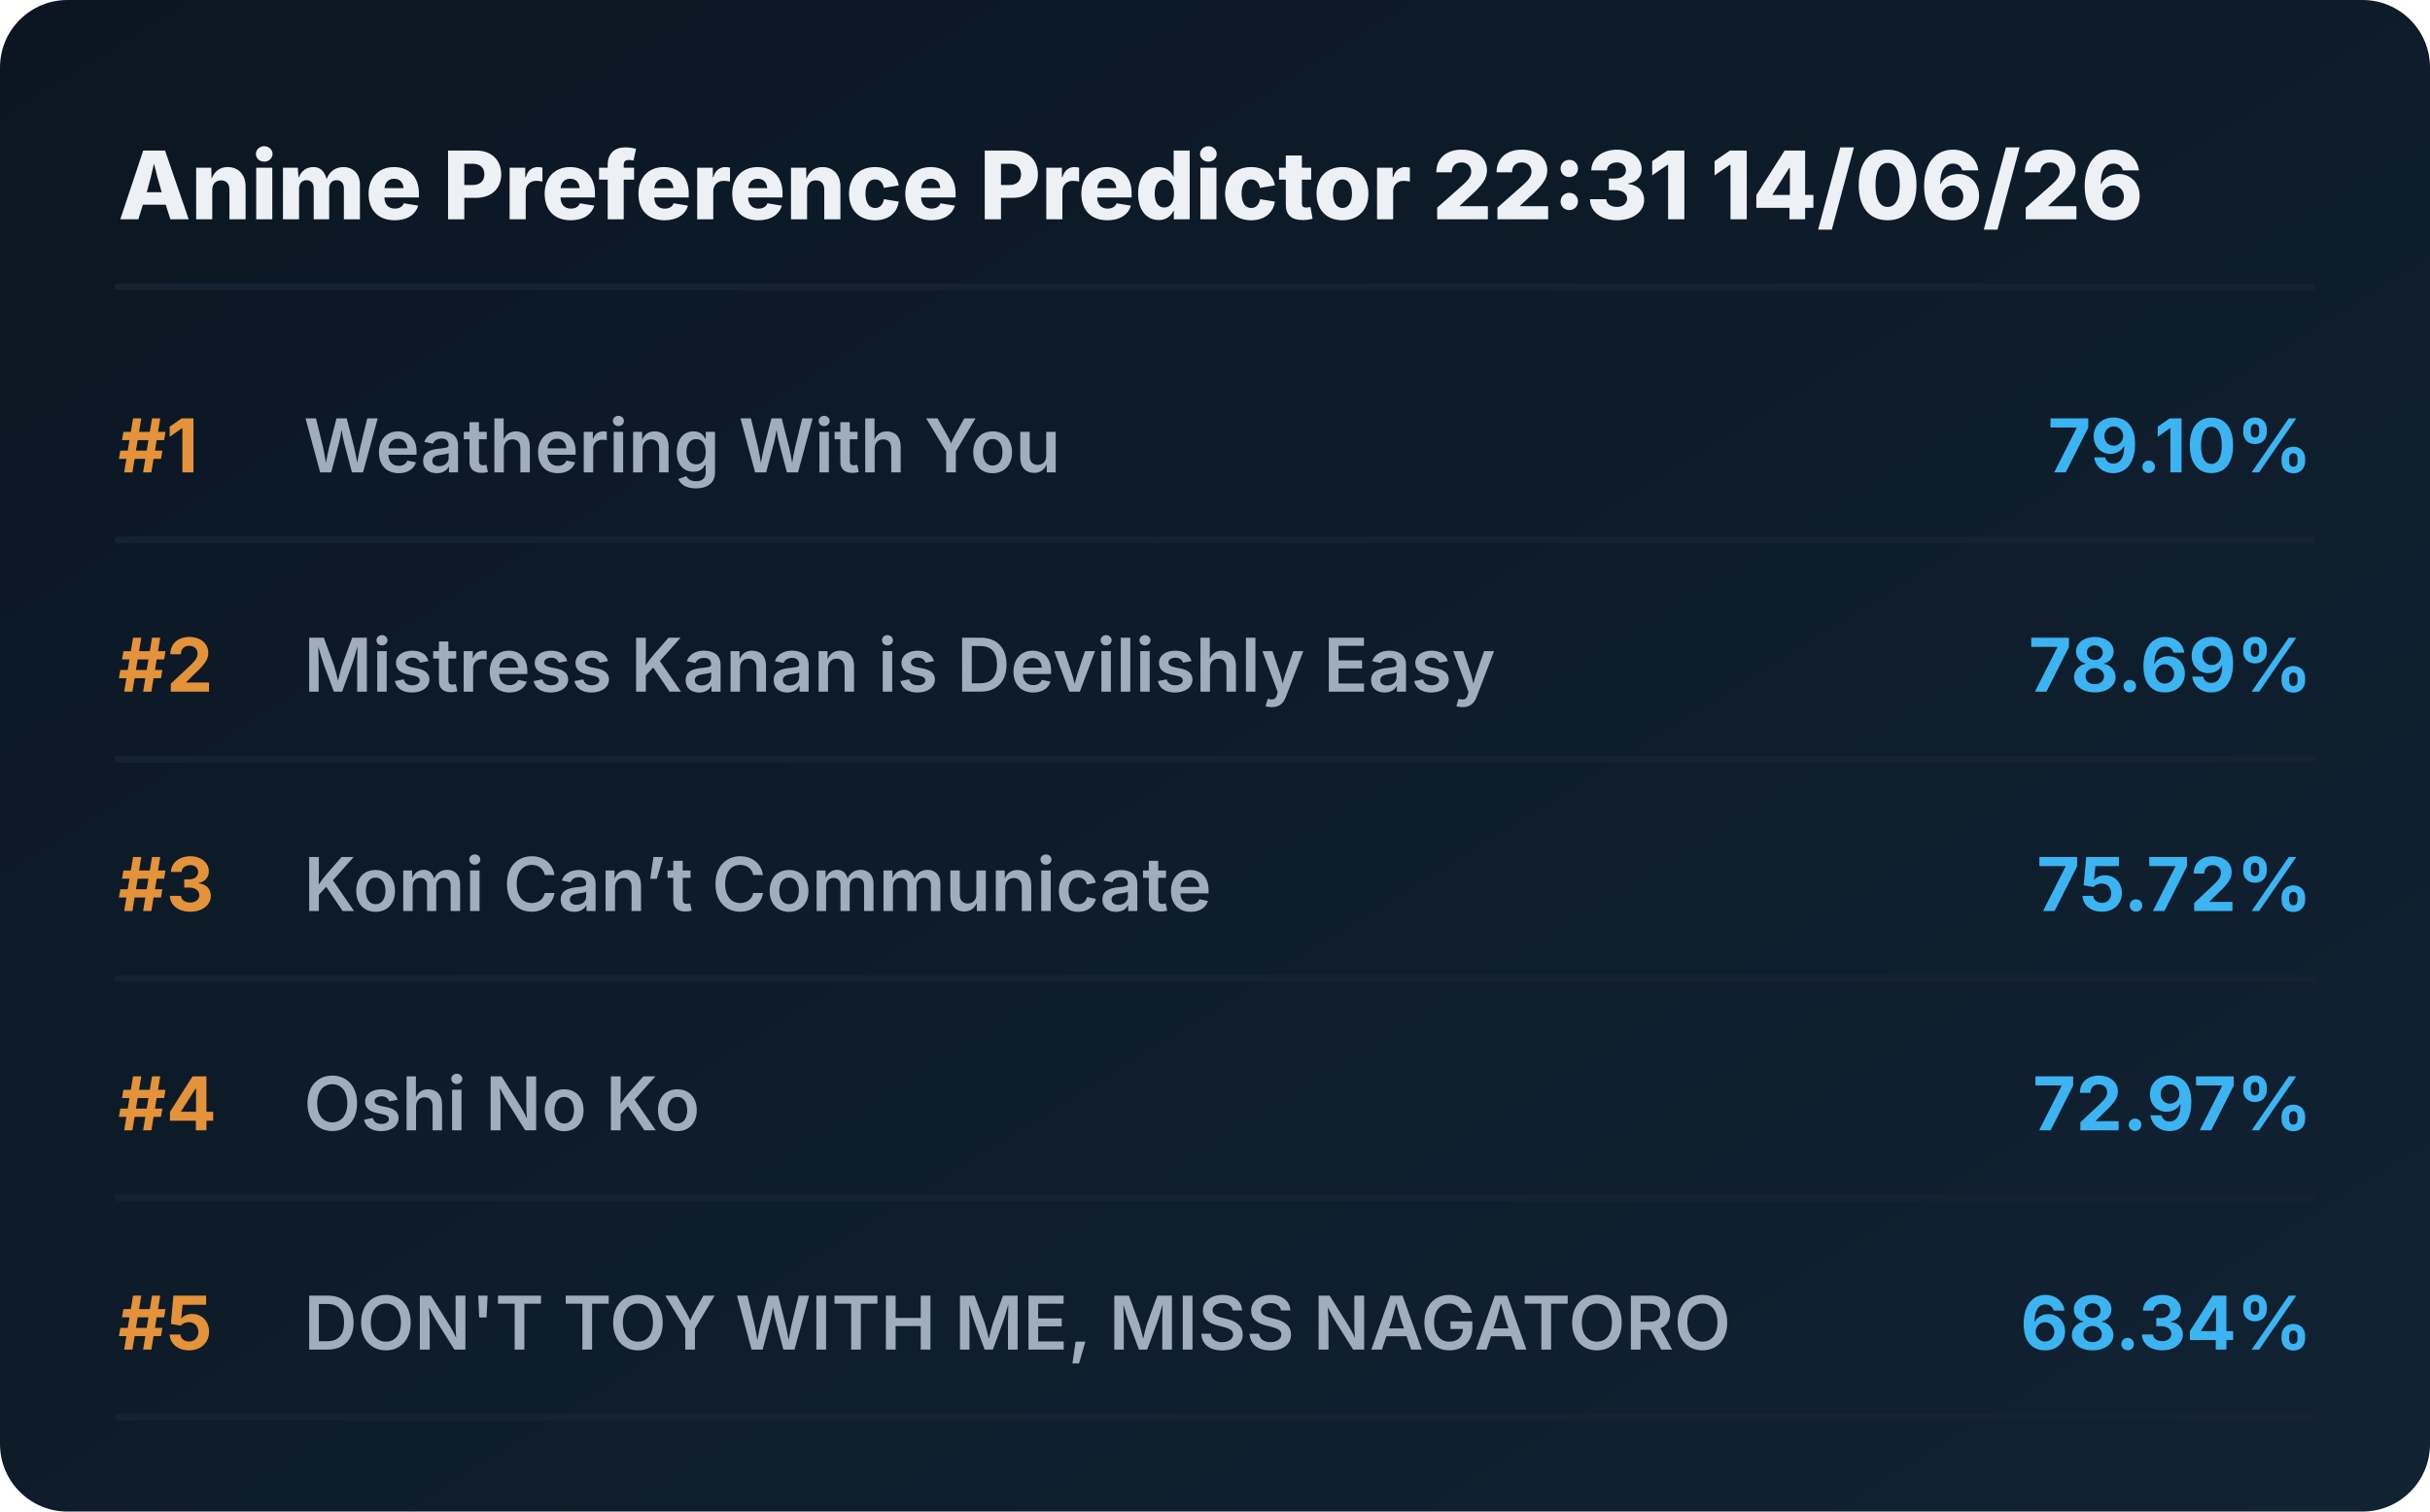
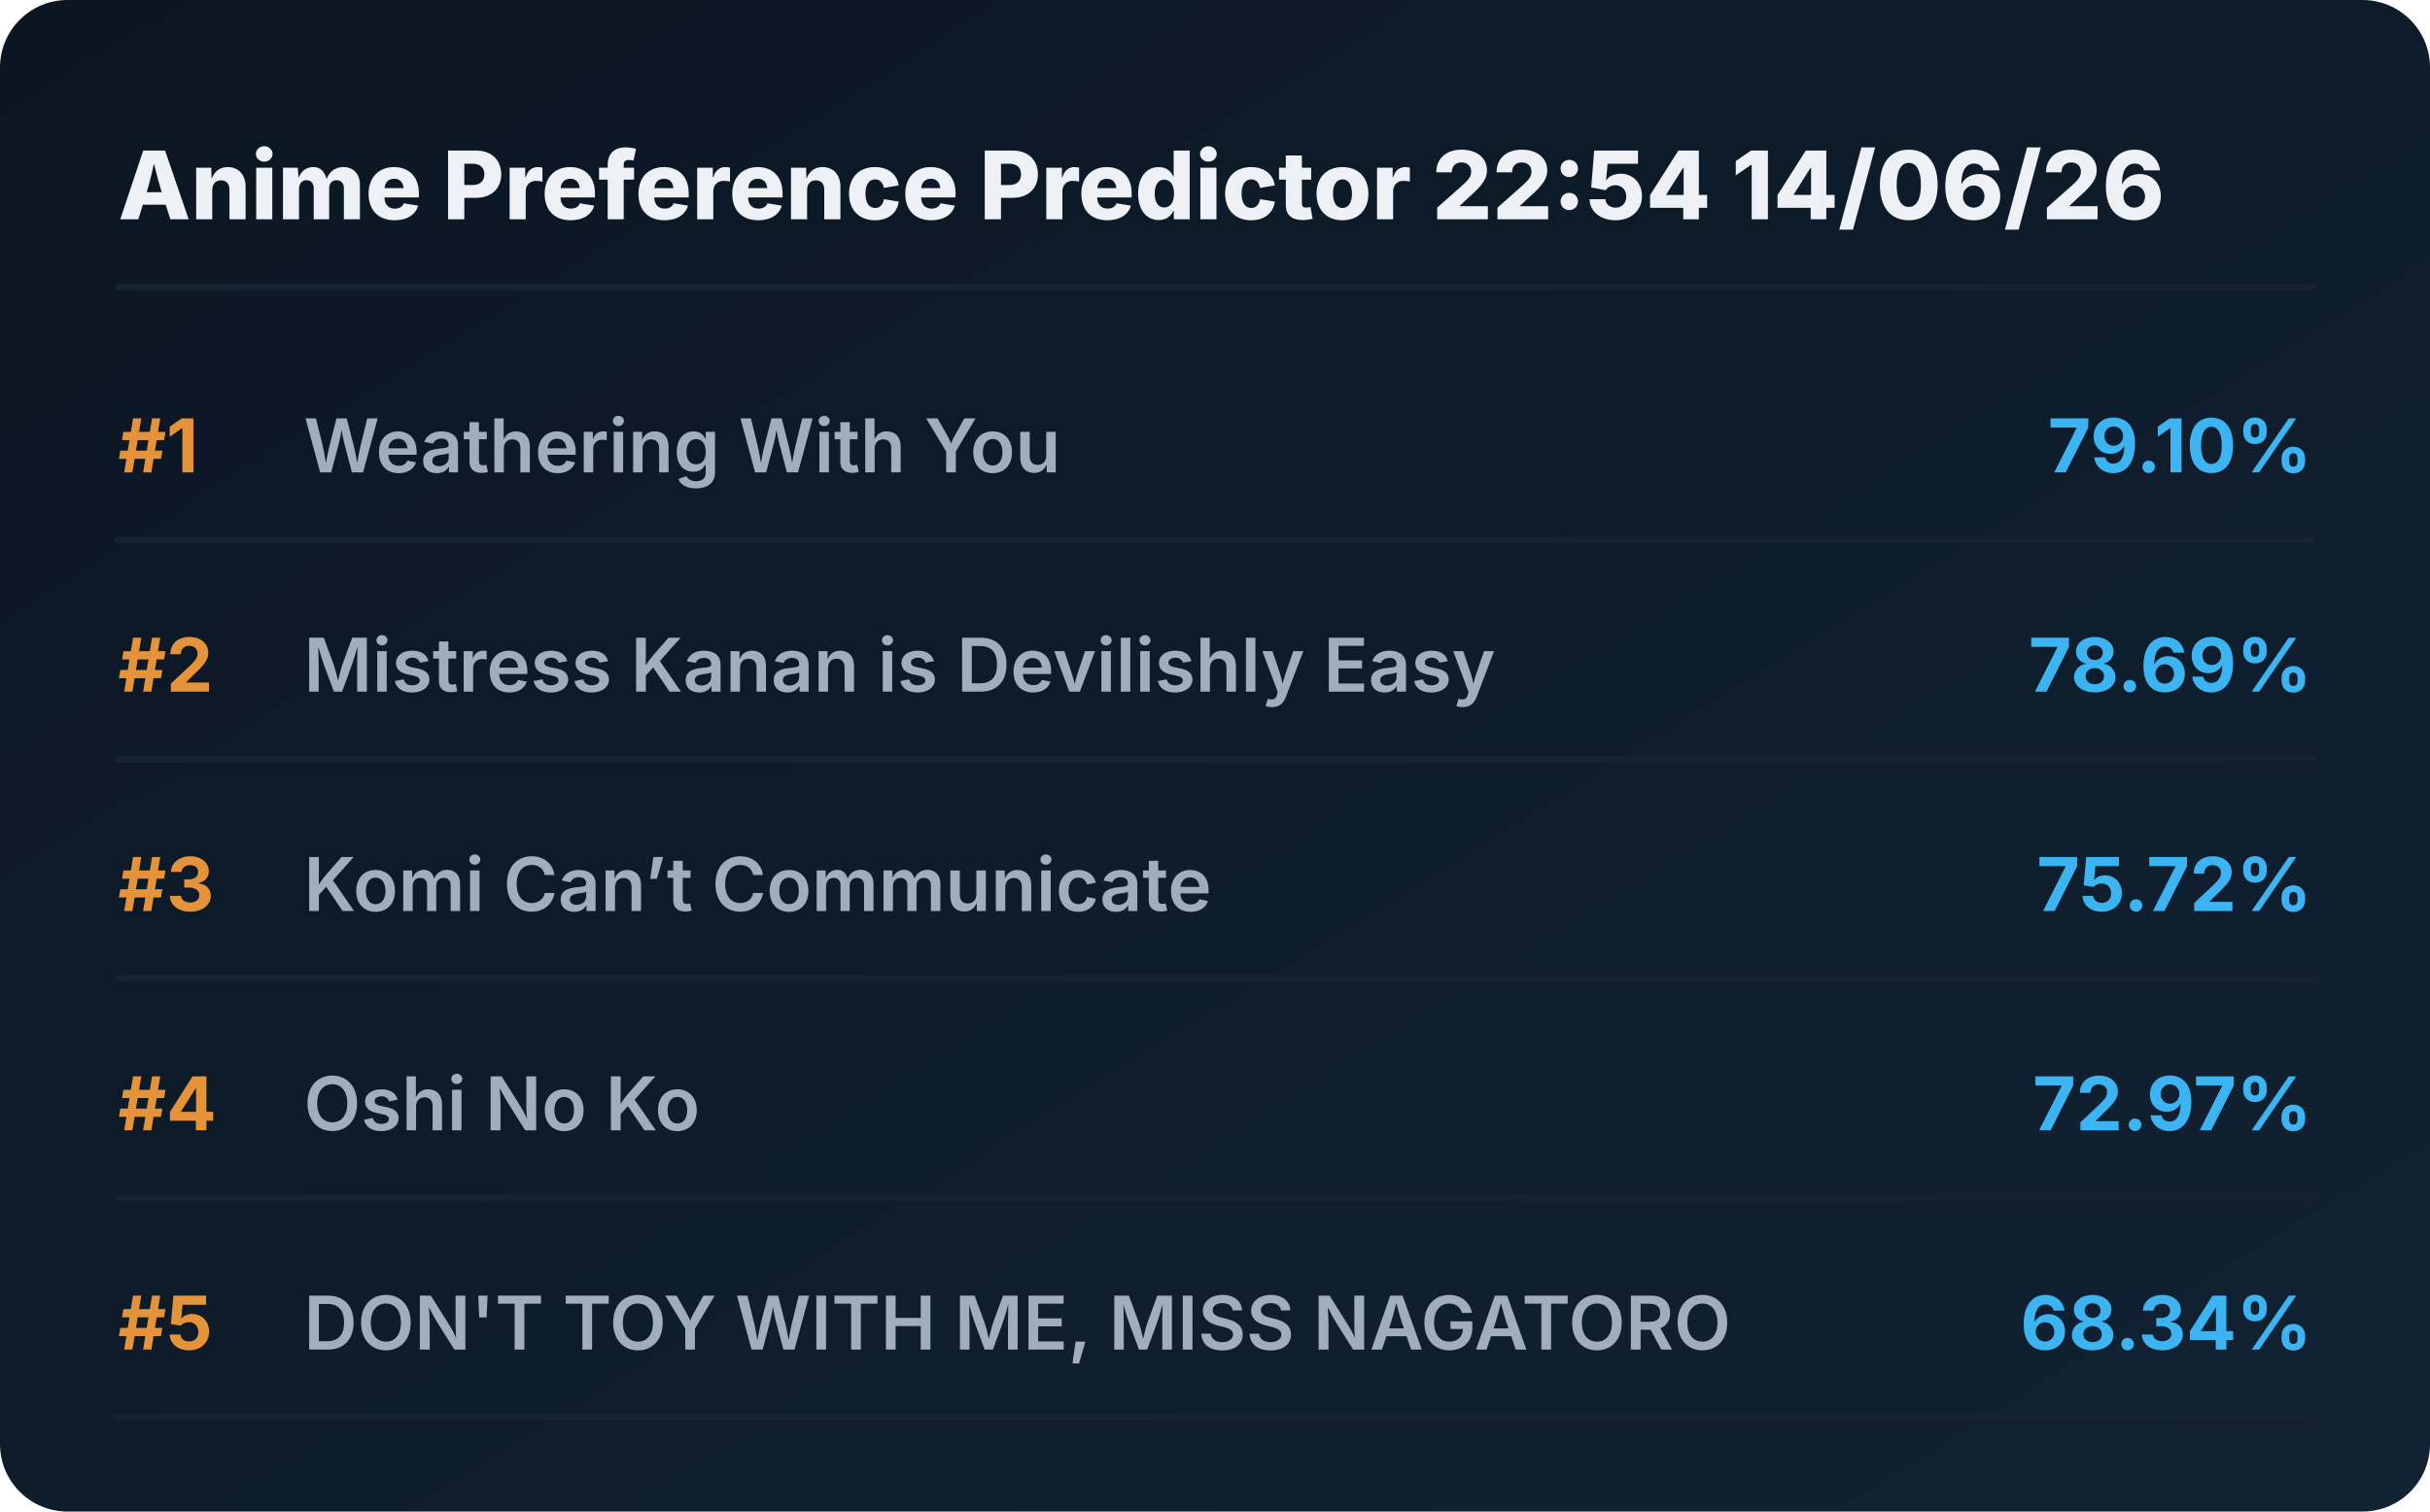
<svg xmlns="http://www.w3.org/2000/svg" viewBox="0 0 720 448" preserveAspectRatio="xMidYMid meet" style="width: 100%; height: auto; max-width: 720px;">
  <defs>
    <linearGradient id="boxGrad" x1="0%" y1="0%" x2="100%" y2="100%">
      <stop offset="0%" stop-color="#0b1622" />
      <stop offset="100%" stop-color="#112233" />
    </linearGradient>
    <clipPath id="titleClip">
      <rect x="90" y="0" width="510" height="100%" />
    </clipPath>
  </defs>
  <style>
    .bg { fill: url(#boxGrad); rx: 20px; }
    .header { font-family: 'Overpass', 'Inter', system-ui, sans-serif; font-weight: 800; font-size: 28px; fill: #edf1f5; }
    .rank { font-family: 'Overpass', 'Inter', system-ui, sans-serif; font-weight: 700; font-size: 22px; fill: #e5933a; }
    .title { font-family: 'Overpass', 'Inter', system-ui, sans-serif; font-weight: 600; font-size: 22px; fill: #9fadbd; }
    .score { font-family: 'Overpass', 'Inter', system-ui, sans-serif; font-weight: 700; font-size: 22px; fill: #3db4f2; }
    .line { stroke: #152232; stroke-width: 2; stroke-linecap: round; }
  </style>
  <rect class="bg" width="720" height="448" />
-   <text x="35" y="65" class="header">Anime Preference Predictor 22:31 14/06/26</text>
+   <text x="35" y="65" class="header">Anime Preference Predictor 22:54 14/06/26</text>
  <line x1="35" y1="85" x2="685" y2="85" class="line" />
  <g transform="translate(0, 0)">
    <text x="35" y="140" class="rank">#1</text>
    <text x="90" y="140" class="title">Weathering With You</text>
    <text x="685" y="140" class="score" text-anchor="end">79.10%</text>
    <line x1="35" y1="160" x2="685" y2="160" class="line" />
  </g>
  <g transform="translate(0, 65)">
    <text x="35" y="140" class="rank">#2</text>
    <text x="90" y="140" class="title">Mistress Kanan is Devilishly Easy</text>
    <text x="685" y="140" class="score" text-anchor="end">78.69%</text>
    <line x1="35" y1="160" x2="685" y2="160" class="line" />
  </g>
  <g transform="translate(0, 130)">
    <text x="35" y="140" class="rank">#3</text>
    <text x="90" y="140" class="title">Komi Can’t Communicate</text>
    <text x="685" y="140" class="score" text-anchor="end">75.72%</text>
    <line x1="35" y1="160" x2="685" y2="160" class="line" />
  </g>
  <g transform="translate(0, 195)">
    <text x="35" y="140" class="rank">#4</text>
    <text x="90" y="140" class="title">Oshi No Ko</text>
    <text x="685" y="140" class="score" text-anchor="end">72.97%</text>
    <line x1="35" y1="160" x2="685" y2="160" class="line" />
  </g>
  <g transform="translate(0, 260)">
    <text x="35" y="140" class="rank">#5</text>
    <text x="90" y="140" class="title">DON'T TOY WITH ME, MISS NAGATORO</text>
    <text x="685" y="140" class="score" text-anchor="end">68.34%</text>
    <line x1="35" y1="160" x2="685" y2="160" class="line" />
  </g>
</svg>
